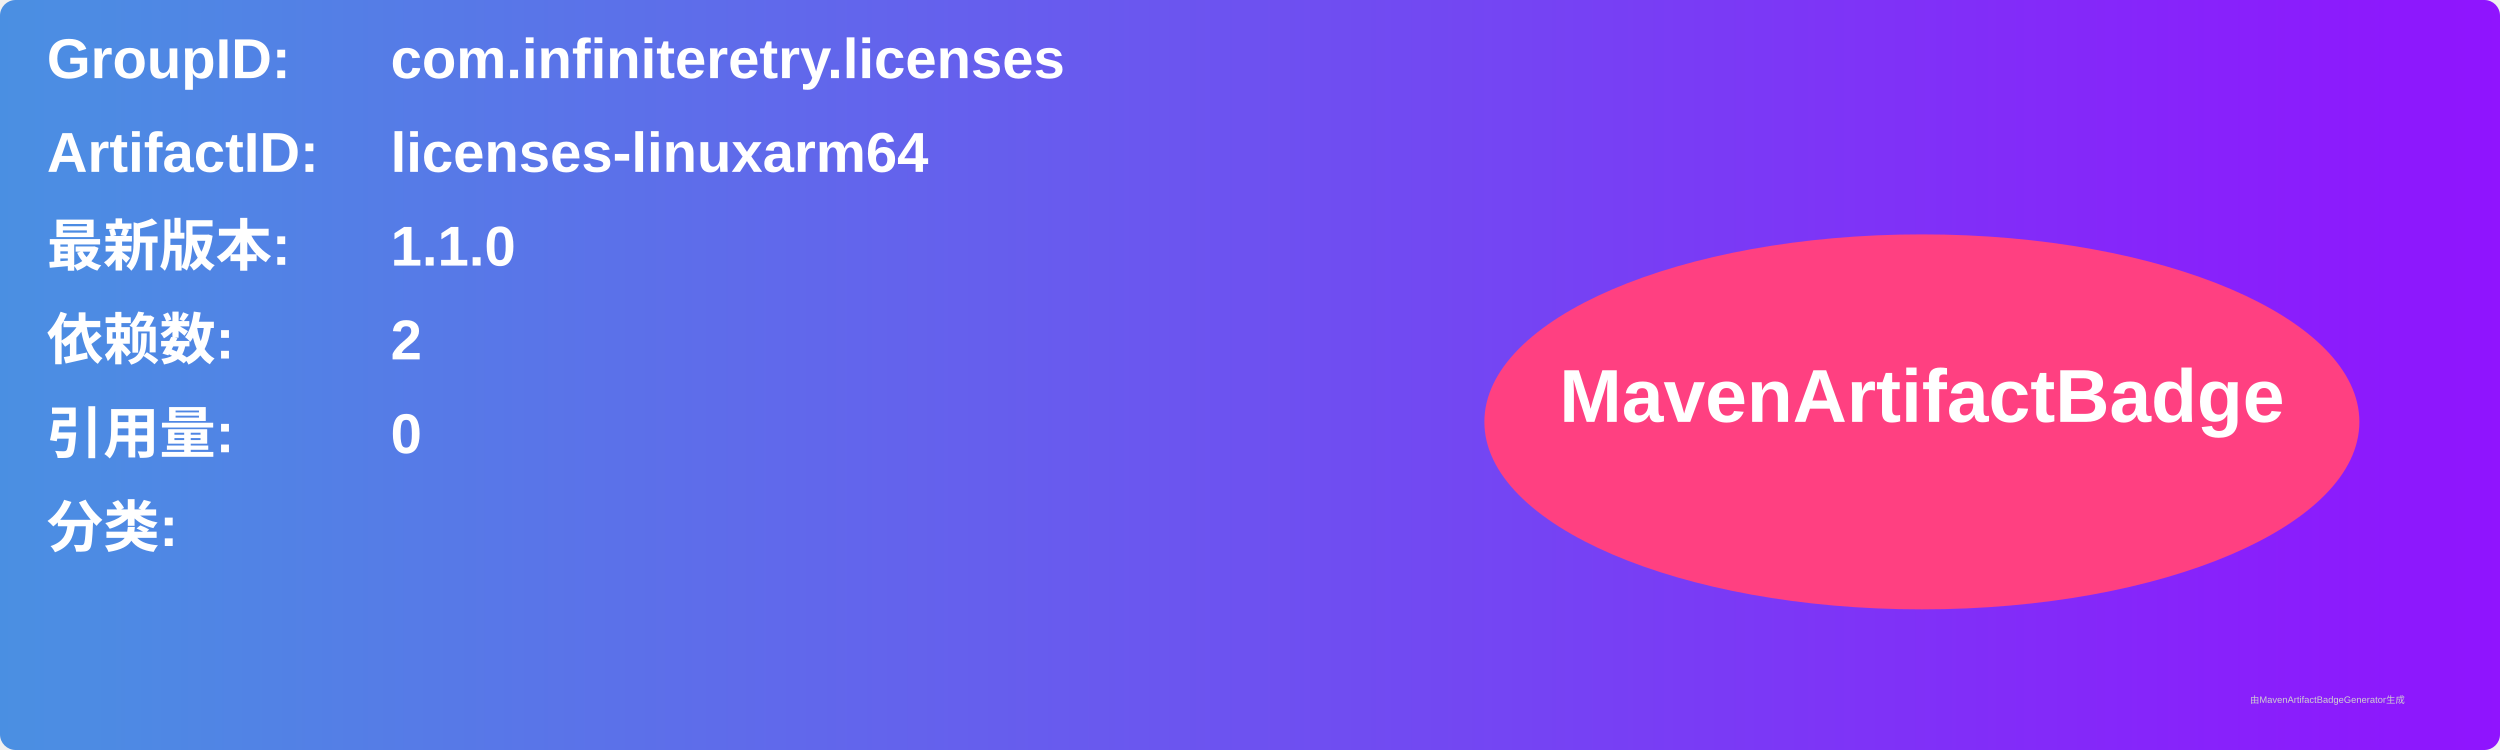
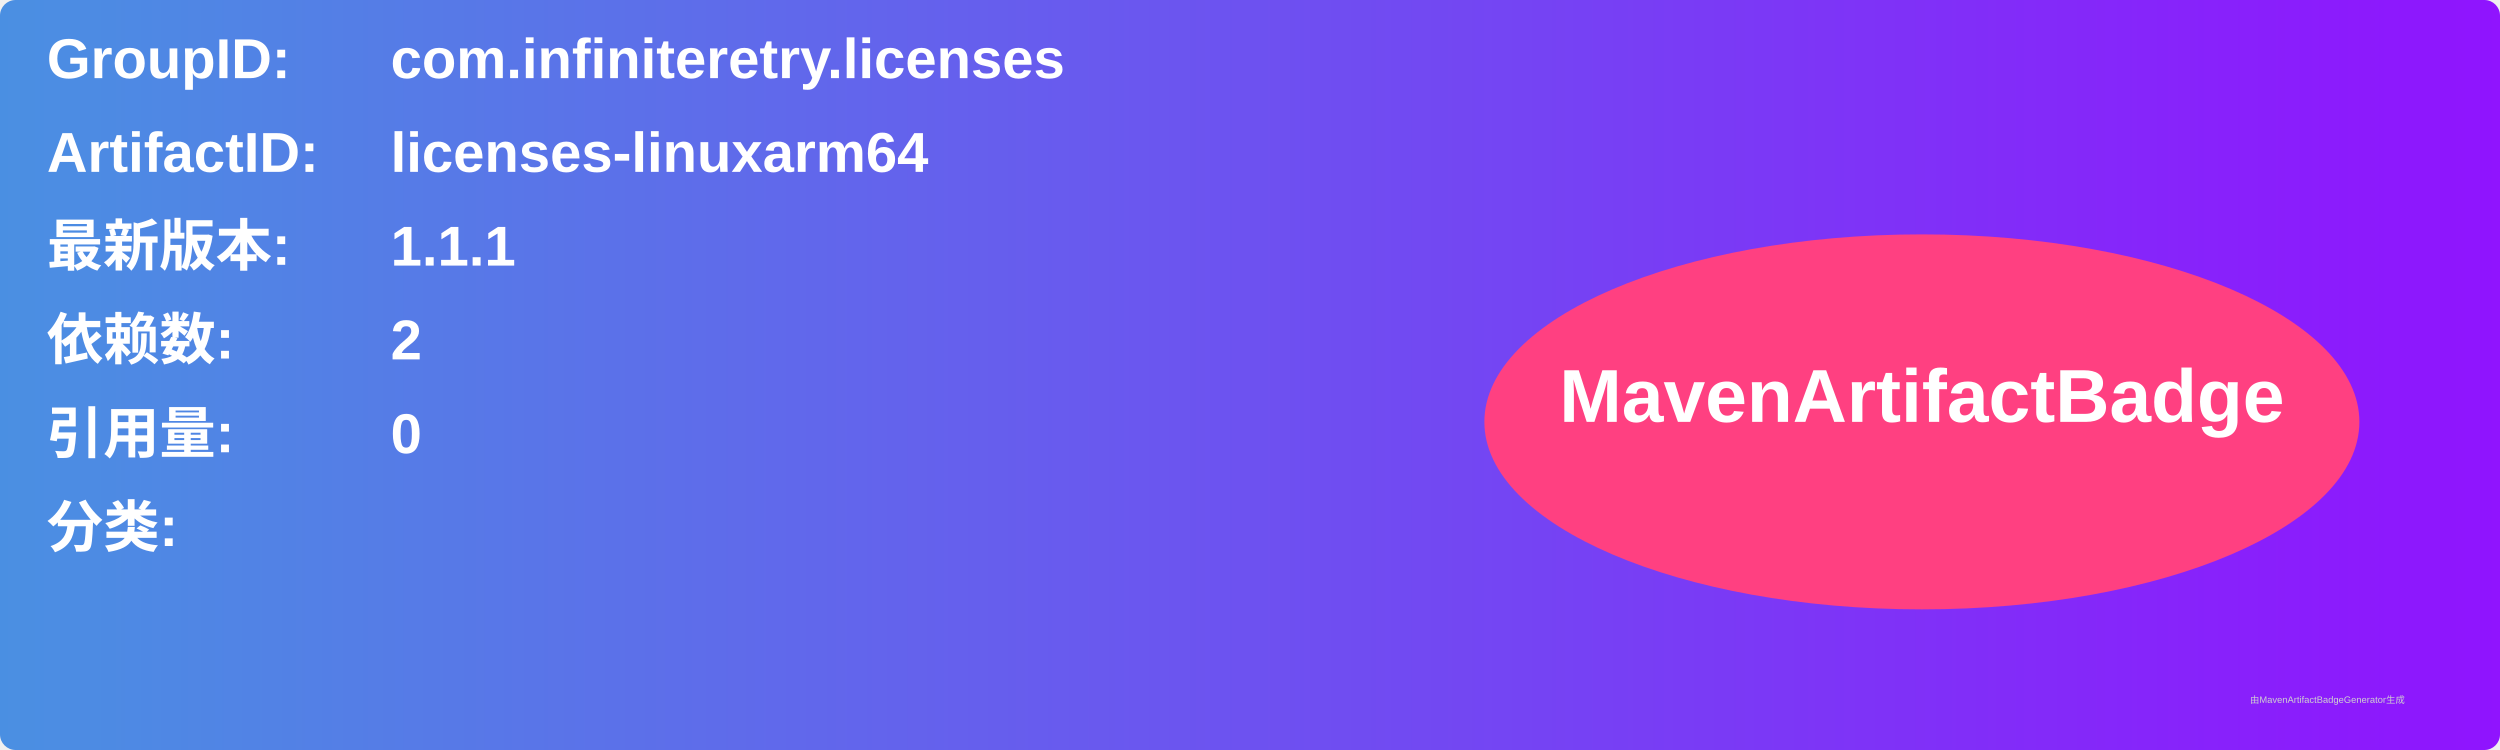
<svg xmlns="http://www.w3.org/2000/svg" width="800" height="240" viewBox="0 0 800 240">
  <linearGradient id="grad" x1="0%" y1="0%" x2="100%" y2="0%">
    <stop offset="0%" stop-color="#4a90e2" />
    <stop offset="100%" stop-color="#9013fe" />
  </linearGradient>
  <rect width="100%" height="100%" rx="5" ry="5" fill="url(#grad)" />
  <g transform="translate(15, 15)">
    <text x="0" y="10" font-family="Arial" font-size="18" fill="white" font-weight="bold" width="260">GroupID:</text>
    <text x="110" y="10" font-family="Arial" font-size="18" fill="white" font-weight="bold" width="460">com.infiniteretry.licenses</text>
    <text x="0" y="40" font-family="Arial" font-size="18" fill="white" font-weight="bold" width="260">ArtifactID:</text>
    <text x="110" y="40" font-family="Arial" font-size="18" fill="white" font-weight="bold" width="460">licenses-linuxarm64</text>
    <text x="0" y="70" font-family="Arial" font-size="18" fill="white" font-weight="bold">最新版本:</text>
    <text x="110" y="70" font-family="Arial" font-size="18" fill="white" font-weight="bold">
-       <tspan font-weight="bold">1.1.0</tspan>
+       <tspan font-weight="bold">1.1.1</tspan>
    </text>
    <text x="0" y="100" font-family="Arial" font-size="18" fill="white" font-weight="bold">依赖数: </text>
    <text x="110" y="100" font-family="Arial" font-size="18" fill="white">
      <tspan font-weight="bold">2</tspan>
    </text>
    <text x="0" y="130" font-family="Arial" font-size="18" fill="white" font-weight="bold">引用量: </text>
    <text x="110" y="130" font-family="Arial" font-size="18" fill="white">
      <tspan font-weight="bold">0</tspan>
    </text>
    <text x="0" y="160" font-family="Arial" font-size="18" fill="white" font-weight="bold">分类:</text>
    <text x="10" y="190" font-family="Arial" font-size="10" fill="white">
      <tspan font-weight="bold" />
    </text>
    <ellipse cx="600" cy="120" rx="140" ry="60" fill="#ff4081" />
    <text x="600" y="120" text-anchor="middle" font-family="Arial" font-size="24" fill="white" font-weight="bold">MavenArtifactBadge</text>
  </g>
  <text x="720" y="225" font-family="Arial" font-size="3" fill="#d0d0d0">由MavenArtifactBadgeGenerator生成</text>
</svg>
